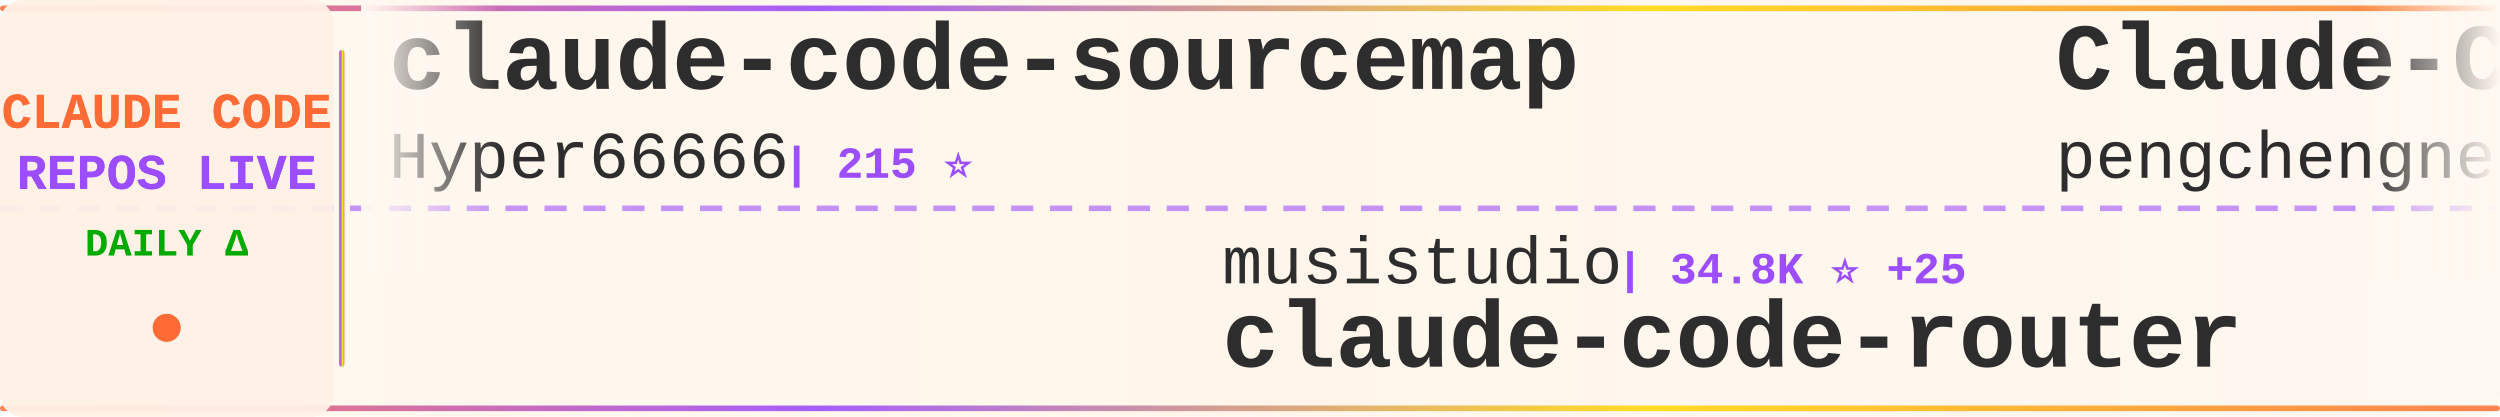
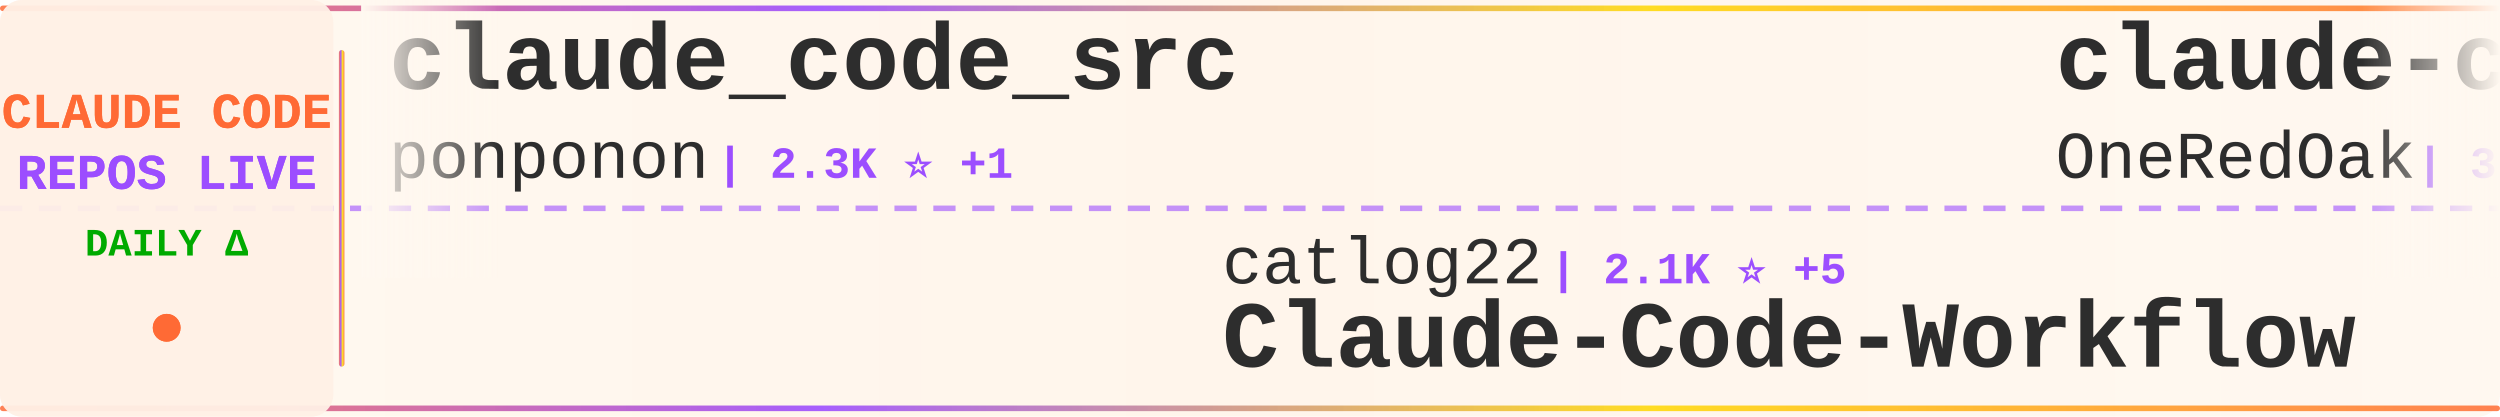
<svg xmlns="http://www.w3.org/2000/svg" width="900" height="150">
  <defs>
    <linearGradient id="tickerBg" x1="0%" y1="0%" x2="100%" y2="0%">
      <stop offset="0%" style="stop-color:#fff8f0;stop-opacity:0.98" />
      <stop offset="50%" style="stop-color:#fff5eb;stop-opacity:1" />
      <stop offset="100%" style="stop-color:#fff8f0;stop-opacity:0.98" />
    </linearGradient>
    <linearGradient id="borderGrad" x1="0%" y1="0%" x2="100%" y2="0%">
      <stop offset="0%" style="stop-color:#FF6B35;stop-opacity:0.85">
        <animate attributeName="stop-opacity" values="0.85;1;0.85" dur="2s" repeatCount="indefinite" />
      </stop>
      <stop offset="33%" style="stop-color:#9C4EFF;stop-opacity:0.9">
        <animate attributeName="stop-opacity" values="0.9;1;0.9" dur="2.2s" repeatCount="indefinite" />
      </stop>
      <stop offset="66%" style="stop-color:#FFD700;stop-opacity:0.85">
        <animate attributeName="stop-opacity" values="0.85;1;0.85" dur="1.8s" repeatCount="indefinite" />
      </stop>
      <stop offset="100%" style="stop-color:#FF6B35;stop-opacity:0.85">
        <animate attributeName="stop-opacity" values="0.85;1;0.85" dur="2s" repeatCount="indefinite" />
      </stop>
    </linearGradient>
    <filter id="textGlow">
      <feGaussianBlur stdDeviation="0.15" result="coloredBlur" />
      <feMerge>
        <feMergeNode in="coloredBlur" />
        <feMergeNode in="SourceGraphic" />
      </feMerge>
    </filter>
    <filter id="metricGlow">
      <feGaussianBlur stdDeviation="0.2" result="coloredBlur" />
      <feMerge>
        <feMergeNode in="coloredBlur" />
        <feMergeNode in="SourceGraphic" />
      </feMerge>
    </filter>
    <linearGradient id="leftFade" x1="0%" y1="0%" x2="100%" y2="0%">
      <stop offset="0%" style="stop-color:#fff8f0;stop-opacity:1" />
      <stop offset="100%" style="stop-color:#fff8f0;stop-opacity:0" />
    </linearGradient>
    <linearGradient id="rightFade" x1="0%" y1="0%" x2="100%" y2="0%">
      <stop offset="0%" style="stop-color:#fff8f0;stop-opacity:0" />
      <stop offset="100%" style="stop-color:#fff8f0;stop-opacity:1" />
    </linearGradient>
  </defs>
  <rect width="900" height="150" fill="url(#tickerBg)" rx="8" />
  <rect x="0" y="2" width="900" height="2" fill="url(#borderGrad)" rx="1" />
  <rect x="0" y="146" width="900" height="2" fill="url(#borderGrad)" rx="1" />
  <line x1="0" y1="75" x2="900" y2="75" stroke="#9C4EFF" stroke-width="2" stroke-dasharray="8 6" opacity="0.6" />
  <rect x="0" y="0" width="120" height="150" fill="#fff0e6" opacity="0.95" rx="8" />
  <text x="60" y="46" font-family="'Courier New', monospace" font-size="18" font-weight="bold" fill="#FF6B35" text-anchor="middle" filter="url(#textGlow)">
    CLAUDE CODE
  </text>
  <text x="60" y="68" font-family="'Courier New', monospace" font-size="18" font-weight="bold" fill="#9C4EFF" text-anchor="middle" filter="url(#textGlow)">
    REPOS LIVE
  </text>
  <text x="60" y="92" font-family="'Courier New', monospace" font-size="14" font-weight="bold" fill="#00aa00" text-anchor="middle">
    DAILY Δ
  </text>
  <circle cx="60" cy="118" r="5" fill="#FF6B35" filter="url(#metricGlow)">
    <animate attributeName="r" values="4;6;4" dur="1.5s" repeatCount="indefinite" />
    <animate attributeName="opacity" values="0.6;1;0.6" dur="1.5s" repeatCount="indefinite" />
  </circle>
  <rect x="122" y="18" width="2" height="114" fill="url(#borderGrad)" rx="1" />
  <clipPath id="tickerClip">
    <rect x="130" y="0" width="770" height="150" />
  </clipPath>
  <g clip-path="url(#tickerClip)">
    <g id="tickerItems">
      <animateTransform attributeName="transform" attributeType="XML" type="translate" from="0 0" to="-3000 0" dur="54s" repeatCount="indefinite" />
      <g transform="translate(0, 0)">
-         <text x="140" y="32" font-family="'Courier New', monospace" font-size="34" font-weight="bold" fill="#2d2d2d">claude-code-sourcemap</text>
-         <text x="140" y="64" font-family="'Courier New', monospace" font-size="24" font-weight="normal" fill="#2d2d2d" opacity="1.0">Hyper66666</text>
-         <text x="282" y="64" font-family="'Courier New', monospace" font-size="16" font-weight="bold" fill="#9C4EFF"> | 215 ⭐</text>
+         <text x="140" y="32" font-family="'Courier New', monospace" font-size="34" font-weight="bold" fill="#2d2d2d">claude_code_src</text>
+         <text x="140" y="64" font-family="'Courier New', monospace" font-size="24" font-weight="normal" fill="#2d2d2d" opacity="1.0">ponponon</text>
+         <text x="258" y="64" font-family="'Courier New', monospace" font-size="16" font-weight="bold" fill="#9C4EFF"> | 2.3K ⭐ +1</text>
      </g>
      <g transform="translate(300, 0)">
-         <text x="140" y="102" font-family="'Courier New', monospace" font-size="24" font-weight="normal" fill="#2d2d2d" opacity="1.0">musistudio</text>
-         <text x="282" y="102" font-family="'Courier New', monospace" font-size="16" font-weight="bold" fill="#9C4EFF"> | 34.8K ⭐ +25</text>
-         <text x="140" y="132" font-family="'Courier New', monospace" font-size="34" font-weight="bold" fill="#2d2d2d">claude-code-router</text>
+         <text x="140" y="102" font-family="'Courier New', monospace" font-size="24" font-weight="normal" fill="#2d2d2d" opacity="1.0">catlog22</text>
+         <text x="258" y="102" font-family="'Courier New', monospace" font-size="16" font-weight="bold" fill="#9C4EFF"> | 2.1K ⭐ +5</text>
+         <text x="140" y="132" font-family="'Courier New', monospace" font-size="34" font-weight="bold" fill="#2d2d2d">Claude-Code-Workflow</text>
      </g>
      <g transform="translate(600, 0)">
-         <text x="140" y="32" font-family="'Courier New', monospace" font-size="34" font-weight="bold" fill="#2d2d2d">Claude-Code</text>
-         <text x="140" y="64" font-family="'Courier New', monospace" font-size="24" font-weight="normal" fill="#2d2d2d" opacity="1.0">pengchengneo</text>
-         <text x="306" y="64" font-family="'Courier New', monospace" font-size="16" font-weight="bold" fill="#9C4EFF"> | 1.5K ⭐ +3</text>
+         <text x="140" y="32" font-family="'Courier New', monospace" font-size="34" font-weight="bold" fill="#2d2d2d">claude-code-workflows</text>
+         <text x="140" y="64" font-family="'Courier New', monospace" font-size="24" font-weight="normal" fill="#2d2d2d" opacity="1.0">OneRedOak</text>
+         <text x="270" y="64" font-family="'Courier New', monospace" font-size="16" font-weight="bold" fill="#9C4EFF"> | 3.8K ⭐ +4</text>
      </g>
      <g transform="translate(900, 0)">
-         <text x="140" y="102" font-family="'Courier New', monospace" font-size="24" font-weight="normal" fill="#2d2d2d" opacity="1.0">hangsman</text>
-         <text x="258" y="102" font-family="'Courier New', monospace" font-size="16" font-weight="bold" fill="#9C4EFF"> | 782 ⭐</text>
-         <text x="140" y="132" font-family="'Courier New', monospace" font-size="34" font-weight="bold" fill="#2d2d2d">claude-code-source</text>
+         <text x="140" y="102" font-family="'Courier New', monospace" font-size="24" font-weight="normal" fill="#2d2d2d" opacity="1.0">zstmfhy</text>
+         <text x="246" y="102" font-family="'Courier New', monospace" font-size="16" font-weight="bold" fill="#9C4EFF"> | 190 ⭐</text>
+         <text x="140" y="132" font-family="'Courier New', monospace" font-size="34" font-weight="bold" fill="#2d2d2d">Claude-code</text>
      </g>
      <g transform="translate(1200, 0)">
        <text x="140" y="32" font-family="'Courier New', monospace" font-size="34" font-weight="bold" fill="#2d2d2d">claude-code-source</text>
-         <text x="140" y="64" font-family="'Courier New', monospace" font-size="24" font-weight="normal" fill="#2d2d2d" opacity="1.0">JrCx7scC</text>
-         <text x="258" y="64" font-family="'Courier New', monospace" font-size="16" font-weight="bold" fill="#9C4EFF"> | 370 ⭐</text>
+         <text x="140" y="64" font-family="'Courier New', monospace" font-size="24" font-weight="normal" fill="#2d2d2d" opacity="1.0">hangsman</text>
+         <text x="258" y="64" font-family="'Courier New', monospace" font-size="16" font-weight="bold" fill="#9C4EFF"> | 782 ⭐</text>
      </g>
      <g transform="translate(1500, 0)">
-         <text x="140" y="102" font-family="'Courier New', monospace" font-size="24" font-weight="normal" fill="#2d2d2d" opacity="1.0">anthropics</text>
-         <text x="282" y="102" font-family="'Courier New', monospace" font-size="16" font-weight="bold" fill="#9C4EFF"> | 5.0K ⭐ +11</text>
-         <text x="140" y="132" font-family="'Courier New', monospace" font-size="34" font-weight="bold" fill="#2d2d2d">claude-code-security-rev...</text>
+         <text x="140" y="102" font-family="'Courier New', monospace" font-size="24" font-weight="normal" fill="#2d2d2d" opacity="1.0">shanraisshan</text>
+         <text x="306" y="102" font-family="'Courier New', monospace" font-size="16" font-weight="bold" fill="#9C4EFF"> | 56.7K ⭐ +146</text>
+         <text x="140" y="132" font-family="'Courier New', monospace" font-size="34" font-weight="bold" fill="#2d2d2d">claude-code-best-practic...</text>
      </g>
      <g transform="translate(1800, 0)">
-         <text x="140" y="32" font-family="'Courier New', monospace" font-size="34" font-weight="bold" fill="#2d2d2d">ralph-claude-code</text>
-         <text x="140" y="64" font-family="'Courier New', monospace" font-size="24" font-weight="normal" fill="#2d2d2d" opacity="1.0">frankbria</text>
-         <text x="270" y="64" font-family="'Courier New', monospace" font-size="16" font-weight="bold" fill="#9C4EFF"> | 9.3K ⭐ +5</text>
+         <text x="140" y="32" font-family="'Courier New', monospace" font-size="34" font-weight="bold" fill="#2d2d2d">Claude-Code-Usage-Monito...</text>
+         <text x="140" y="64" font-family="'Courier New', monospace" font-size="24" font-weight="normal" fill="#2d2d2d" opacity="1.0">Maciek-roboblog</text>
+         <text x="342" y="64" font-family="'Courier New', monospace" font-size="16" font-weight="bold" fill="#9C4EFF"> | 8.2K ⭐ +5</text>
      </g>
      <g transform="translate(2100, 0)">
-         <text x="140" y="102" font-family="'Courier New', monospace" font-size="24" font-weight="normal" fill="#2d2d2d" opacity="1.0">1rgs</text>
-         <text x="210" y="102" font-family="'Courier New', monospace" font-size="16" font-weight="bold" fill="#9C4EFF"> | 3.6K ⭐ +2</text>
-         <text x="140" y="132" font-family="'Courier New', monospace" font-size="34" font-weight="bold" fill="#2d2d2d">claude-code-proxy</text>
+         <text x="140" y="102" font-family="'Courier New', monospace" font-size="24" font-weight="normal" fill="#2d2d2d" opacity="1.0">Chachamaru127</text>
+         <text x="318" y="102" font-family="'Courier New', monospace" font-size="16" font-weight="bold" fill="#9C4EFF"> | 2.6K ⭐ +9</text>
+         <text x="140" y="132" font-family="'Courier New', monospace" font-size="34" font-weight="bold" fill="#2d2d2d">claude-code-harness</text>
      </g>
      <g transform="translate(2400, 0)">
-         <text x="140" y="32" font-family="'Courier New', monospace" font-size="34" font-weight="bold" fill="#2d2d2d">claude-code-tudou</text>
-         <text x="140" y="64" font-family="'Courier New', monospace" font-size="24" font-weight="normal" fill="#2d2d2d" opacity="1.0">AICoderTudou</text>
-         <text x="306" y="64" font-family="'Courier New', monospace" font-size="16" font-weight="bold" fill="#9C4EFF"> | 500 ⭐</text>
+         <text x="140" y="32" font-family="'Courier New', monospace" font-size="34" font-weight="bold" fill="#2d2d2d">claude-howto</text>
+         <text x="140" y="64" font-family="'Courier New', monospace" font-size="24" font-weight="normal" fill="#2d2d2d" opacity="1.0">luongnv89</text>
+         <text x="270" y="64" font-family="'Courier New', monospace" font-size="16" font-weight="bold" fill="#9C4EFF"> | 35.1K ⭐ +118</text>
      </g>
      <g transform="translate(2700, 0)">
-         <text x="140" y="102" font-family="'Courier New', monospace" font-size="24" font-weight="normal" fill="#2d2d2d" opacity="1.0">huangjia2019</text>
-         <text x="306" y="102" font-family="'Courier New', monospace" font-size="16" font-weight="bold" fill="#9C4EFF"> | 783 ⭐ +4</text>
-         <text x="140" y="132" font-family="'Courier New', monospace" font-size="34" font-weight="bold" fill="#2d2d2d">claude-code-engineering</text>
+         <text x="140" y="102" font-family="'Courier New', monospace" font-size="24" font-weight="normal" fill="#2d2d2d" opacity="1.0">liuup</text>
+         <text x="222" y="102" font-family="'Courier New', monospace" font-size="16" font-weight="bold" fill="#9C4EFF"> | 3.0K ⭐ +19</text>
+         <text x="140" y="132" font-family="'Courier New', monospace" font-size="34" font-weight="bold" fill="#2d2d2d">claude-code-analysis</text>
      </g>
      <g transform="translate(3000, 0)">
-         <text x="140" y="32" font-family="'Courier New', monospace" font-size="34" font-weight="bold" fill="#2d2d2d">claude-code-sourcemap</text>
-         <text x="140" y="64" font-family="'Courier New', monospace" font-size="24" font-weight="normal" fill="#2d2d2d" opacity="1.0">Hyper66666</text>
-         <text x="282" y="64" font-family="'Courier New', monospace" font-size="16" font-weight="bold" fill="#9C4EFF"> | 215 ⭐</text>
+         <text x="140" y="32" font-family="'Courier New', monospace" font-size="34" font-weight="bold" fill="#2d2d2d">claude_code_src</text>
+         <text x="140" y="64" font-family="'Courier New', monospace" font-size="24" font-weight="normal" fill="#2d2d2d" opacity="1.0">ponponon</text>
+         <text x="258" y="64" font-family="'Courier New', monospace" font-size="16" font-weight="bold" fill="#9C4EFF"> | 2.3K ⭐ +1</text>
      </g>
      <g transform="translate(3300, 0)">
-         <text x="140" y="102" font-family="'Courier New', monospace" font-size="24" font-weight="normal" fill="#2d2d2d" opacity="1.0">musistudio</text>
-         <text x="282" y="102" font-family="'Courier New', monospace" font-size="16" font-weight="bold" fill="#9C4EFF"> | 34.8K ⭐ +25</text>
-         <text x="140" y="132" font-family="'Courier New', monospace" font-size="34" font-weight="bold" fill="#2d2d2d">claude-code-router</text>
+         <text x="140" y="102" font-family="'Courier New', monospace" font-size="24" font-weight="normal" fill="#2d2d2d" opacity="1.0">catlog22</text>
+         <text x="258" y="102" font-family="'Courier New', monospace" font-size="16" font-weight="bold" fill="#9C4EFF"> | 2.1K ⭐ +5</text>
+         <text x="140" y="132" font-family="'Courier New', monospace" font-size="34" font-weight="bold" fill="#2d2d2d">Claude-Code-Workflow</text>
      </g>
      <g transform="translate(3600, 0)">
-         <text x="140" y="32" font-family="'Courier New', monospace" font-size="34" font-weight="bold" fill="#2d2d2d">Claude-Code</text>
-         <text x="140" y="64" font-family="'Courier New', monospace" font-size="24" font-weight="normal" fill="#2d2d2d" opacity="1.0">pengchengneo</text>
-         <text x="306" y="64" font-family="'Courier New', monospace" font-size="16" font-weight="bold" fill="#9C4EFF"> | 1.5K ⭐ +3</text>
+         <text x="140" y="32" font-family="'Courier New', monospace" font-size="34" font-weight="bold" fill="#2d2d2d">claude-code-workflows</text>
+         <text x="140" y="64" font-family="'Courier New', monospace" font-size="24" font-weight="normal" fill="#2d2d2d" opacity="1.0">OneRedOak</text>
+         <text x="270" y="64" font-family="'Courier New', monospace" font-size="16" font-weight="bold" fill="#9C4EFF"> | 3.8K ⭐ +4</text>
      </g>
      <g transform="translate(3900, 0)">
-         <text x="140" y="102" font-family="'Courier New', monospace" font-size="24" font-weight="normal" fill="#2d2d2d" opacity="1.0">hangsman</text>
-         <text x="258" y="102" font-family="'Courier New', monospace" font-size="16" font-weight="bold" fill="#9C4EFF"> | 782 ⭐</text>
-         <text x="140" y="132" font-family="'Courier New', monospace" font-size="34" font-weight="bold" fill="#2d2d2d">claude-code-source</text>
+         <text x="140" y="102" font-family="'Courier New', monospace" font-size="24" font-weight="normal" fill="#2d2d2d" opacity="1.0">zstmfhy</text>
+         <text x="246" y="102" font-family="'Courier New', monospace" font-size="16" font-weight="bold" fill="#9C4EFF"> | 190 ⭐</text>
+         <text x="140" y="132" font-family="'Courier New', monospace" font-size="34" font-weight="bold" fill="#2d2d2d">Claude-code</text>
      </g>
    </g>
  </g>
  <rect x="130" y="0" width="50" height="100" fill="url(#leftFade)" />
  <rect x="850" y="0" width="50" height="100" fill="url(#rightFade)" />
</svg>
